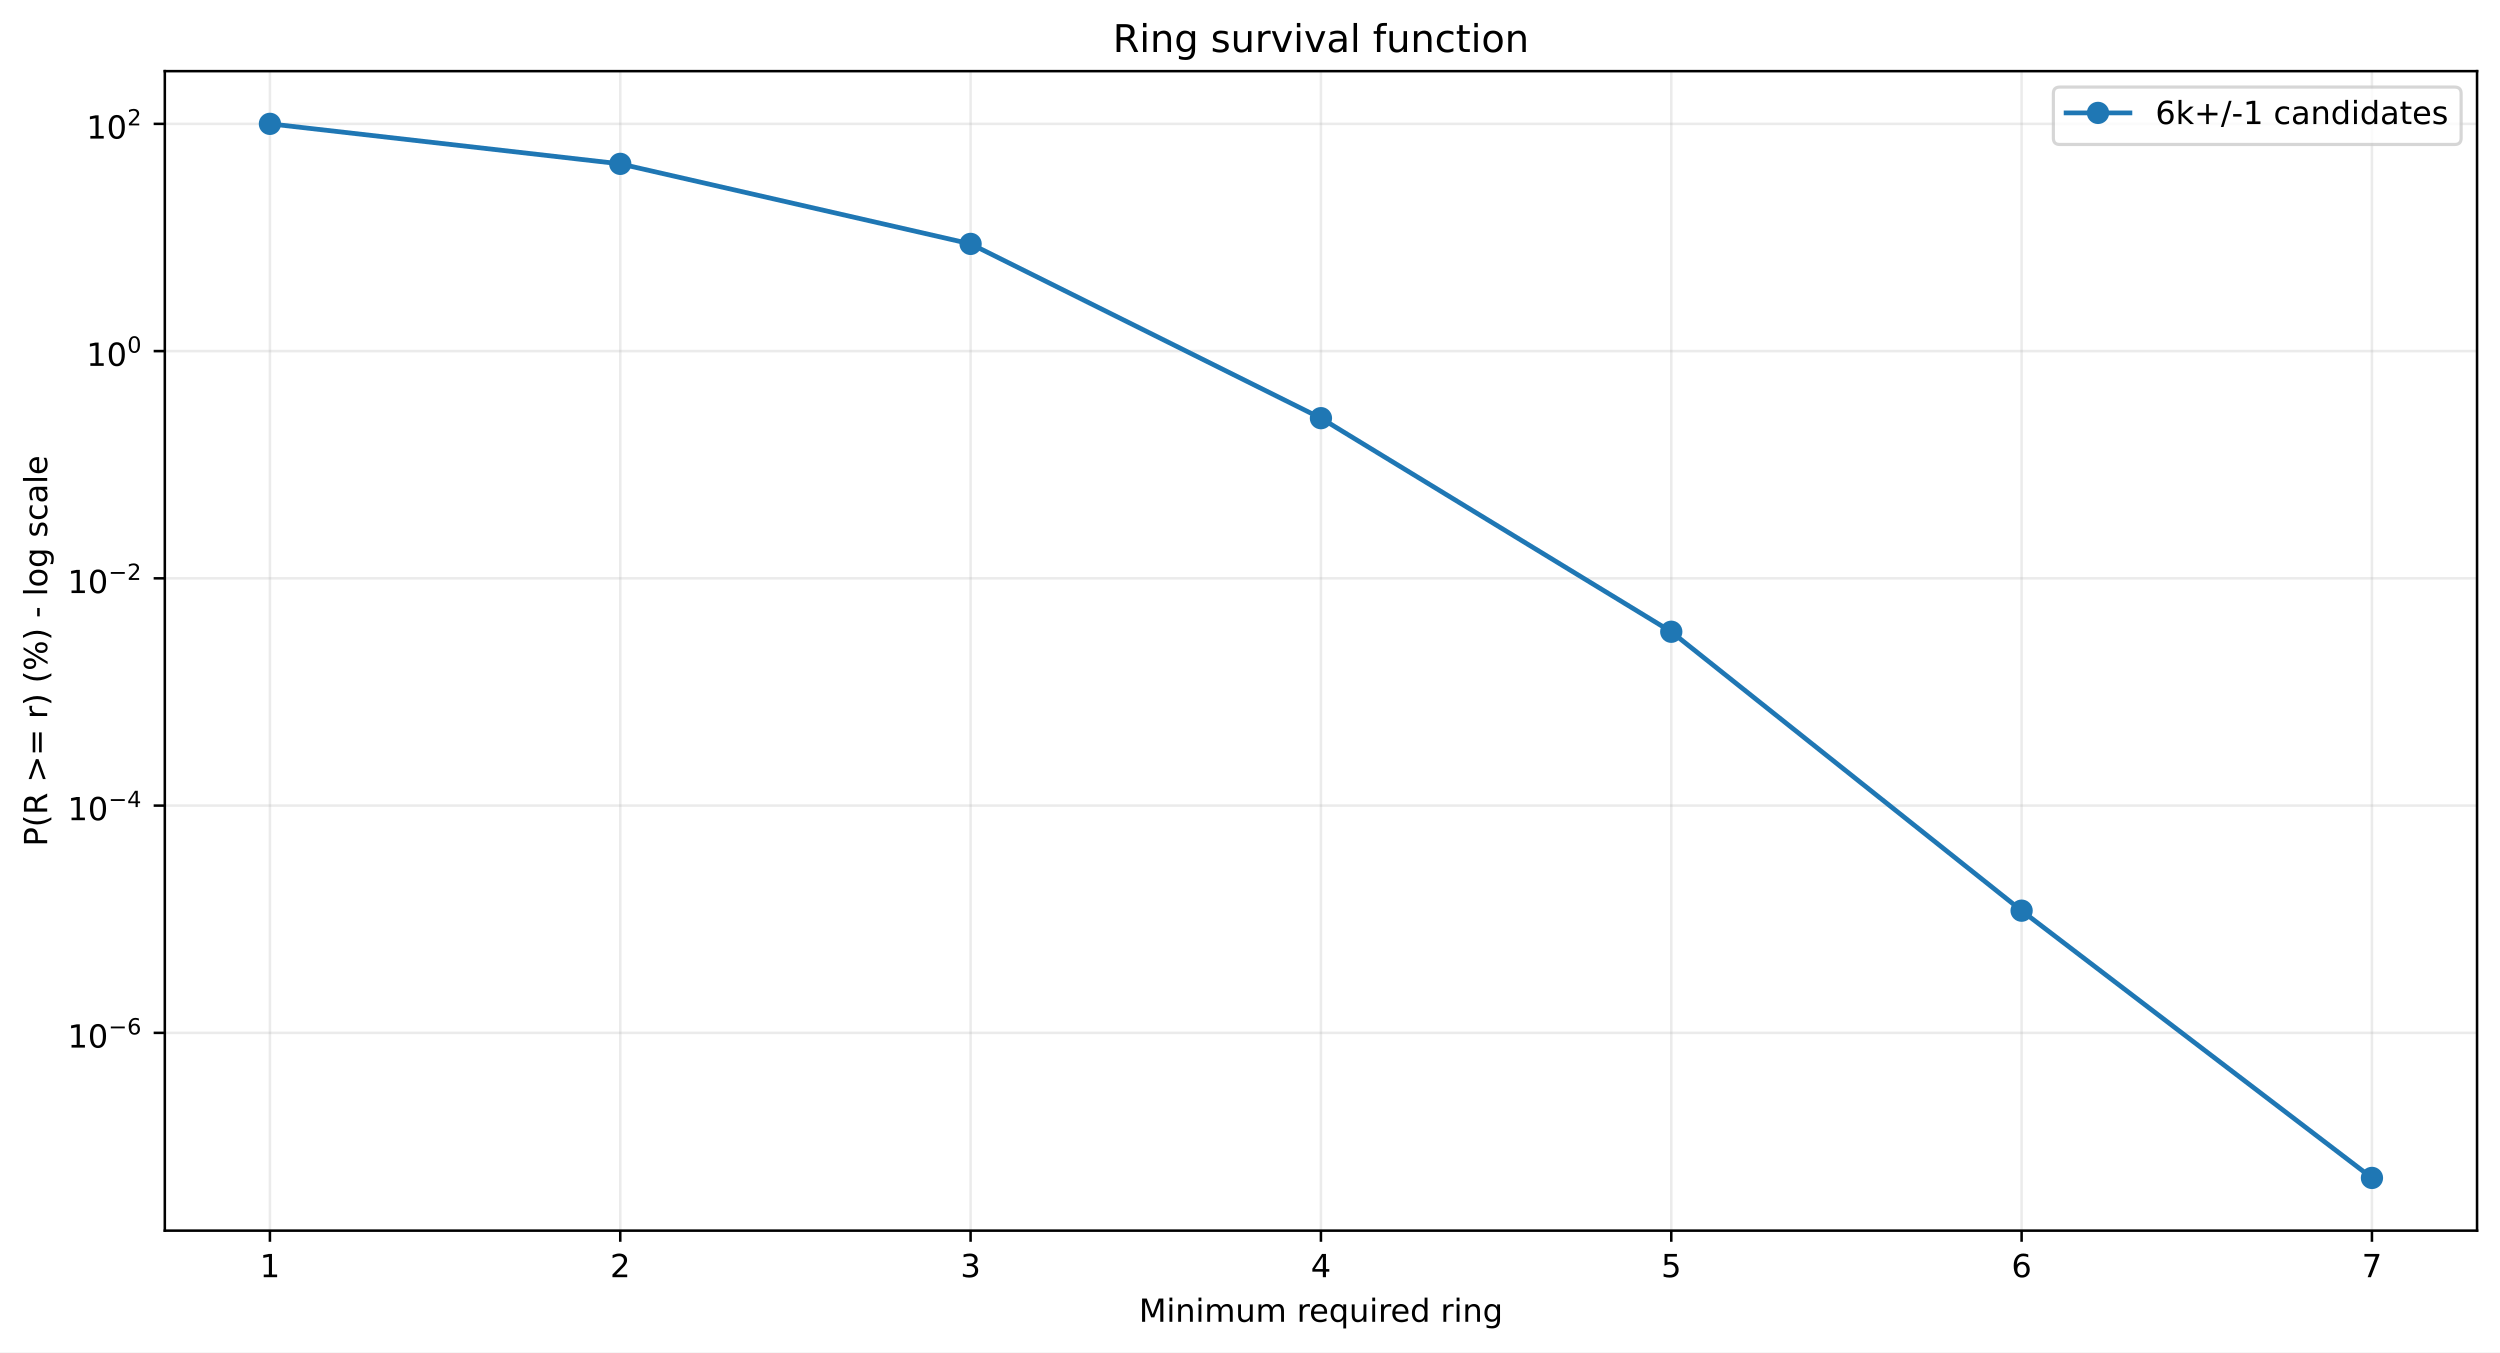
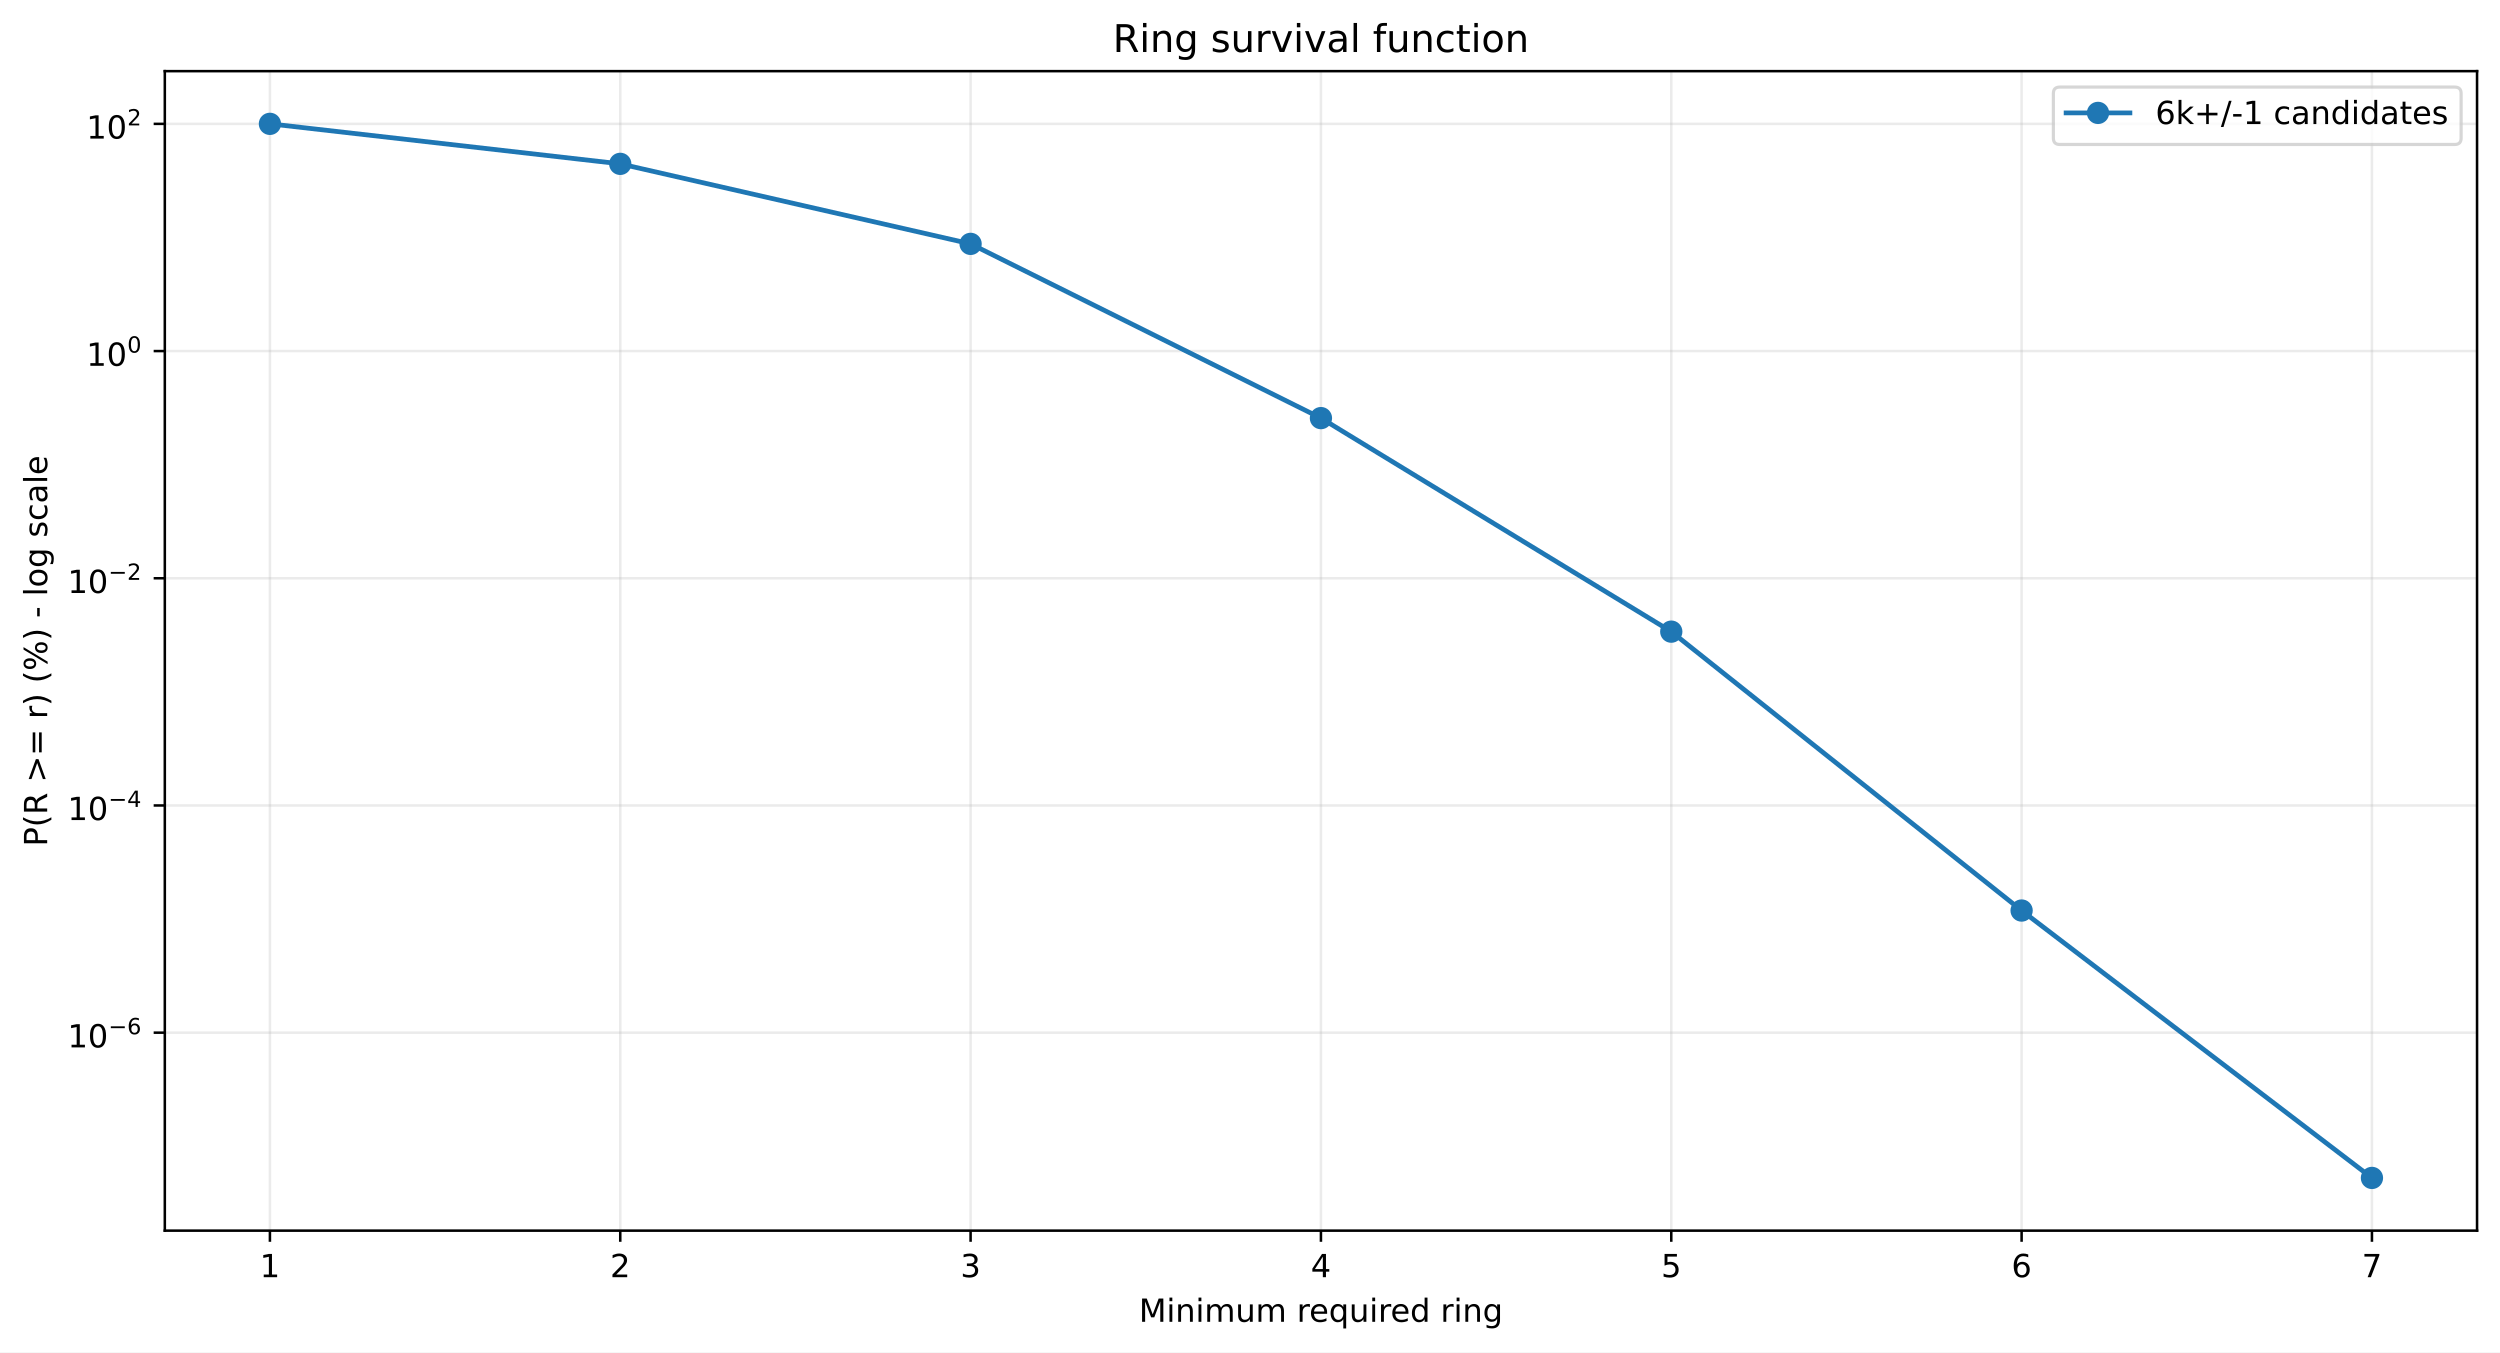
<svg xmlns="http://www.w3.org/2000/svg" xmlns:xlink="http://www.w3.org/1999/xlink" width="784.218pt" height="424.237pt" viewBox="0 0 784.218 424.237" version="1.1">
  <defs>
    <style type="text/css">*{stroke-linejoin: round; stroke-linecap: butt}</style>
  </defs>
  <g id="figure_1">
    <g id="patch_1">
      <path d="M 0 424.237  L 784.218 424.237  L 784.218 0  L 0 0  z " style="fill: #ffffff" />
    </g>
    <g id="axes_1">
      <g id="patch_2">
        <path d="M 51.701 386.036  L 777.018 386.036  L 777.018 22.318  L 51.701 22.318  z " style="fill: #ffffff" />
      </g>
      <g id="matplotlib.axis_1">
        <g id="xtick_1">
          <g id="line2d_1">
-             <path d="M 84.67 386.036  L 84.67 22.318  " clip-path="url(#p4505f7896e)" style="fill: none; stroke: #b0b0b0; stroke-opacity: 0.25; stroke-width: 0.8; stroke-linecap: square" />
+             <path d="M 84.67 386.036  L 84.67 22.318  " clip-path="url(#p1e13c0cdc8)" style="fill: none; stroke: #b0b0b0; stroke-opacity: 0.25; stroke-width: 0.8; stroke-linecap: square" />
          </g>
          <g id="line2d_2">
            <defs>
-               <path id="mc12f366aca" d="M 0 0  L 0 3.5  " style="stroke: #000000; stroke-width: 0.8" />
+               <path id="m37ef21a51f" d="M 0 0  L 0 3.5  " style="stroke: #000000; stroke-width: 0.8" />
            </defs>
            <g>
-               <use xlink:href="#mc12f366aca" x="84.67" y="386.036" style="stroke: #000000; stroke-width: 0.8" />
+               <use xlink:href="#m37ef21a51f" x="84.67" y="386.036" style="stroke: #000000; stroke-width: 0.8" />
            </g>
          </g>
          <g id="text_1">
            <g transform="translate(81.48852 400.6334) scale(0.1 -0.1)">
              <defs>
                <path id="DejaVuSans-14" d="M 794 531  L 1825 531  L 1825 4091  L 703 3866  L 703 4441  L 1819 4666  L 2450 4666  L 2450 531  L 3481 531  L 3481 0  L 794 0  L 794 531  z " transform="scale(0.015625)" />
              </defs>
              <use xlink:href="#DejaVuSans-14" />
            </g>
          </g>
        </g>
        <g id="xtick_2">
          <g id="line2d_3">
-             <path d="M 194.566 386.036  L 194.566 22.318  " clip-path="url(#p4505f7896e)" style="fill: none; stroke: #b0b0b0; stroke-opacity: 0.25; stroke-width: 0.8; stroke-linecap: square" />
+             <path d="M 194.566 386.036  L 194.566 22.318  " clip-path="url(#p1e13c0cdc8)" style="fill: none; stroke: #b0b0b0; stroke-opacity: 0.25; stroke-width: 0.8; stroke-linecap: square" />
          </g>
          <g id="line2d_4">
            <g>
-               <use xlink:href="#mc12f366aca" x="194.566" y="386.036" style="stroke: #000000; stroke-width: 0.8" />
+               <use xlink:href="#m37ef21a51f" x="194.566" y="386.036" style="stroke: #000000; stroke-width: 0.8" />
            </g>
          </g>
          <g id="text_2">
            <g transform="translate(191.3851 400.6334) scale(0.1 -0.1)">
              <defs>
                <path id="DejaVuSans-15" d="M 1228 531  L 3431 531  L 3431 0  L 469 0  L 469 531  Q 828 903 1448 1529  Q 2069 2156 2228 2338  Q 2531 2678 2651 2914  Q 2772 3150 2772 3378  Q 2772 3750 2511 3984  Q 2250 4219 1831 4219  Q 1534 4219 1204 4116  Q 875 4013 500 3803  L 500 4441  Q 881 4594 1212 4672  Q 1544 4750 1819 4750  Q 2544 4750 2975 4387  Q 3406 4025 3406 3419  Q 3406 3131 3298 2873  Q 3191 2616 2906 2266  Q 2828 2175 2409 1742  Q 1991 1309 1228 531  z " transform="scale(0.015625)" />
              </defs>
              <use xlink:href="#DejaVuSans-15" />
            </g>
          </g>
        </g>
        <g id="xtick_3">
          <g id="line2d_5">
-             <path d="M 304.463 386.036  L 304.463 22.318  " clip-path="url(#p4505f7896e)" style="fill: none; stroke: #b0b0b0; stroke-opacity: 0.25; stroke-width: 0.8; stroke-linecap: square" />
+             <path d="M 304.463 386.036  L 304.463 22.318  " clip-path="url(#p1e13c0cdc8)" style="fill: none; stroke: #b0b0b0; stroke-opacity: 0.25; stroke-width: 0.8; stroke-linecap: square" />
          </g>
          <g id="line2d_6">
            <g>
-               <use xlink:href="#mc12f366aca" x="304.463" y="386.036" style="stroke: #000000; stroke-width: 0.8" />
+               <use xlink:href="#m37ef21a51f" x="304.463" y="386.036" style="stroke: #000000; stroke-width: 0.8" />
            </g>
          </g>
          <g id="text_3">
            <g transform="translate(301.2817 400.6334) scale(0.1 -0.1)">
              <defs>
                <path id="DejaVuSans-16" d="M 2597 2516  Q 3050 2419 3304 2112  Q 3559 1806 3559 1356  Q 3559 666 3084 287  Q 2609 -91 1734 -91  Q 1441 -91 1130 -33  Q 819 25 488 141  L 488 750  Q 750 597 1062 519  Q 1375 441 1716 441  Q 2309 441 2620 675  Q 2931 909 2931 1356  Q 2931 1769 2642 2001  Q 2353 2234 1838 2234  L 1294 2234  L 1294 2753  L 1863 2753  Q 2328 2753 2575 2939  Q 2822 3125 2822 3475  Q 2822 3834 2567 4026  Q 2313 4219 1838 4219  Q 1578 4219 1281 4162  Q 984 4106 628 3988  L 628 4550  Q 988 4650 1302 4700  Q 1616 4750 1894 4750  Q 2613 4750 3031 4423  Q 3450 4097 3450 3541  Q 3450 3153 3228 2886  Q 3006 2619 2597 2516  z " transform="scale(0.015625)" />
              </defs>
              <use xlink:href="#DejaVuSans-16" />
            </g>
          </g>
        </g>
        <g id="xtick_4">
          <g id="line2d_7">
-             <path d="M 414.36 386.036  L 414.36 22.318  " clip-path="url(#p4505f7896e)" style="fill: none; stroke: #b0b0b0; stroke-opacity: 0.25; stroke-width: 0.8; stroke-linecap: square" />
+             <path d="M 414.36 386.036  L 414.36 22.318  " clip-path="url(#p1e13c0cdc8)" style="fill: none; stroke: #b0b0b0; stroke-opacity: 0.25; stroke-width: 0.8; stroke-linecap: square" />
          </g>
          <g id="line2d_8">
            <g>
-               <use xlink:href="#mc12f366aca" x="414.36" y="386.036" style="stroke: #000000; stroke-width: 0.8" />
+               <use xlink:href="#m37ef21a51f" x="414.36" y="386.036" style="stroke: #000000; stroke-width: 0.8" />
            </g>
          </g>
          <g id="text_4">
            <g transform="translate(411.1784 400.6334) scale(0.1 -0.1)">
              <defs>
                <path id="DejaVuSans-17" d="M 2419 4116  L 825 1625  L 2419 1625  L 2419 4116  z M 2253 4666  L 3047 4666  L 3047 1625  L 3713 1625  L 3713 1100  L 3047 1100  L 3047 0  L 2419 0  L 2419 1100  L 313 1100  L 313 1709  L 2253 4666  z " transform="scale(0.015625)" />
              </defs>
              <use xlink:href="#DejaVuSans-17" />
            </g>
          </g>
        </g>
        <g id="xtick_5">
          <g id="line2d_9">
-             <path d="M 524.256 386.036  L 524.256 22.318  " clip-path="url(#p4505f7896e)" style="fill: none; stroke: #b0b0b0; stroke-opacity: 0.25; stroke-width: 0.8; stroke-linecap: square" />
+             <path d="M 524.256 386.036  L 524.256 22.318  " clip-path="url(#p1e13c0cdc8)" style="fill: none; stroke: #b0b0b0; stroke-opacity: 0.25; stroke-width: 0.8; stroke-linecap: square" />
          </g>
          <g id="line2d_10">
            <g>
-               <use xlink:href="#mc12f366aca" x="524.256" y="386.036" style="stroke: #000000; stroke-width: 0.8" />
+               <use xlink:href="#m37ef21a51f" x="524.256" y="386.036" style="stroke: #000000; stroke-width: 0.8" />
            </g>
          </g>
          <g id="text_5">
            <g transform="translate(521.075 400.6334) scale(0.1 -0.1)">
              <defs>
                <path id="DejaVuSans-18" d="M 691 4666  L 3169 4666  L 3169 4134  L 1269 4134  L 1269 2991  Q 1406 3038 1543 3061  Q 1681 3084 1819 3084  Q 2600 3084 3056 2656  Q 3513 2228 3513 1497  Q 3513 744 3044 326  Q 2575 -91 1722 -91  Q 1428 -91 1123 -41  Q 819 9 494 109  L 494 744  Q 775 591 1075 516  Q 1375 441 1709 441  Q 2250 441 2565 725  Q 2881 1009 2881 1497  Q 2881 1984 2565 2268  Q 2250 2553 1709 2553  Q 1456 2553 1204 2497  Q 953 2441 691 2322  L 691 4666  z " transform="scale(0.015625)" />
              </defs>
              <use xlink:href="#DejaVuSans-18" />
            </g>
          </g>
        </g>
        <g id="xtick_6">
          <g id="line2d_11">
-             <path d="M 634.153 386.036  L 634.153 22.318  " clip-path="url(#p4505f7896e)" style="fill: none; stroke: #b0b0b0; stroke-opacity: 0.25; stroke-width: 0.8; stroke-linecap: square" />
+             <path d="M 634.153 386.036  L 634.153 22.318  " clip-path="url(#p1e13c0cdc8)" style="fill: none; stroke: #b0b0b0; stroke-opacity: 0.25; stroke-width: 0.8; stroke-linecap: square" />
          </g>
          <g id="line2d_12">
            <g>
-               <use xlink:href="#mc12f366aca" x="634.153" y="386.036" style="stroke: #000000; stroke-width: 0.8" />
+               <use xlink:href="#m37ef21a51f" x="634.153" y="386.036" style="stroke: #000000; stroke-width: 0.8" />
            </g>
          </g>
          <g id="text_6">
            <g transform="translate(630.9716 400.6334) scale(0.1 -0.1)">
              <defs>
                <path id="DejaVuSans-19" d="M 2113 2584  Q 1688 2584 1439 2293  Q 1191 2003 1191 1497  Q 1191 994 1439 701  Q 1688 409 2113 409  Q 2538 409 2786 701  Q 3034 994 3034 1497  Q 3034 2003 2786 2293  Q 2538 2584 2113 2584  z M 3366 4563  L 3366 3988  Q 3128 4100 2886 4159  Q 2644 4219 2406 4219  Q 1781 4219 1451 3797  Q 1122 3375 1075 2522  Q 1259 2794 1537 2939  Q 1816 3084 2150 3084  Q 2853 3084 3261 2657  Q 3669 2231 3669 1497  Q 3669 778 3244 343  Q 2819 -91 2113 -91  Q 1303 -91 875 529  Q 447 1150 447 2328  Q 447 3434 972 4092  Q 1497 4750 2381 4750  Q 2619 4750 2861 4703  Q 3103 4656 3366 4563  z " transform="scale(0.015625)" />
              </defs>
              <use xlink:href="#DejaVuSans-19" />
            </g>
          </g>
        </g>
        <g id="xtick_7">
          <g id="line2d_13">
-             <path d="M 744.049 386.036  L 744.049 22.318  " clip-path="url(#p4505f7896e)" style="fill: none; stroke: #b0b0b0; stroke-opacity: 0.25; stroke-width: 0.8; stroke-linecap: square" />
+             <path d="M 744.049 386.036  L 744.049 22.318  " clip-path="url(#p1e13c0cdc8)" style="fill: none; stroke: #b0b0b0; stroke-opacity: 0.25; stroke-width: 0.8; stroke-linecap: square" />
          </g>
          <g id="line2d_14">
            <g>
-               <use xlink:href="#mc12f366aca" x="744.049" y="386.036" style="stroke: #000000; stroke-width: 0.8" />
+               <use xlink:href="#m37ef21a51f" x="744.049" y="386.036" style="stroke: #000000; stroke-width: 0.8" />
            </g>
          </g>
          <g id="text_7">
            <g transform="translate(740.8682 400.6334) scale(0.1 -0.1)">
              <defs>
                <path id="DejaVuSans-1a" d="M 525 4666  L 3525 4666  L 3525 4397  L 1831 0  L 1172 0  L 2766 4134  L 525 4134  L 525 4666  z " transform="scale(0.015625)" />
              </defs>
              <use xlink:href="#DejaVuSans-1a" />
            </g>
          </g>
        </g>
        <g id="text_8">
          <g transform="translate(357.2737 414.6342) scale(0.1 -0.1)">
            <defs>
              <path id="DejaVuSans-30" d="M 628 4666  L 1569 4666  L 2759 1491  L 3956 4666  L 4897 4666  L 4897 0  L 4281 0  L 4281 4097  L 3078 897  L 2444 897  L 1241 4097  L 1241 0  L 628 0  L 628 4666  z " transform="scale(0.015625)" />
              <path id="DejaVuSans-4c" d="M 603 3500  L 1178 3500  L 1178 0  L 603 0  L 603 3500  z M 603 4863  L 1178 4863  L 1178 4134  L 603 4134  L 603 4863  z " transform="scale(0.015625)" />
              <path id="DejaVuSans-51" d="M 3513 2113  L 3513 0  L 2938 0  L 2938 2094  Q 2938 2591 2744 2837  Q 2550 3084 2163 3084  Q 1697 3084 1428 2787  Q 1159 2491 1159 1978  L 1159 0  L 581 0  L 581 3500  L 1159 3500  L 1159 2956  Q 1366 3272 1645 3428  Q 1925 3584 2291 3584  Q 2894 3584 3203 3211  Q 3513 2838 3513 2113  z " transform="scale(0.015625)" />
              <path id="DejaVuSans-50" d="M 3328 2828  Q 3544 3216 3844 3400  Q 4144 3584 4550 3584  Q 5097 3584 5394 3201  Q 5691 2819 5691 2113  L 5691 0  L 5113 0  L 5113 2094  Q 5113 2597 4934 2840  Q 4756 3084 4391 3084  Q 3944 3084 3684 2787  Q 3425 2491 3425 1978  L 3425 0  L 2847 0  L 2847 2094  Q 2847 2600 2669 2842  Q 2491 3084 2119 3084  Q 1678 3084 1418 2786  Q 1159 2488 1159 1978  L 1159 0  L 581 0  L 581 3500  L 1159 3500  L 1159 2956  Q 1356 3278 1631 3431  Q 1906 3584 2284 3584  Q 2666 3584 2933 3390  Q 3200 3197 3328 2828  z " transform="scale(0.015625)" />
              <path id="DejaVuSans-58" d="M 544 1381  L 544 3500  L 1119 3500  L 1119 1403  Q 1119 906 1312 657  Q 1506 409 1894 409  Q 2359 409 2629 706  Q 2900 1003 2900 1516  L 2900 3500  L 3475 3500  L 3475 0  L 2900 0  L 2900 538  Q 2691 219 2414 64  Q 2138 -91 1772 -91  Q 1169 -91 856 284  Q 544 659 544 1381  z M 1991 3584  L 1991 3584  z " transform="scale(0.015625)" />
              <path id="DejaVuSans-3" transform="scale(0.015625)" />
              <path id="DejaVuSans-55" d="M 2631 2963  Q 2534 3019 2420 3045  Q 2306 3072 2169 3072  Q 1681 3072 1420 2755  Q 1159 2438 1159 1844  L 1159 0  L 581 0  L 581 3500  L 1159 3500  L 1159 2956  Q 1341 3275 1631 3429  Q 1922 3584 2338 3584  Q 2397 3584 2469 3576  Q 2541 3569 2628 3553  L 2631 2963  z " transform="scale(0.015625)" />
              <path id="DejaVuSans-48" d="M 3597 1894  L 3597 1613  L 953 1613  Q 991 1019 1311 708  Q 1631 397 2203 397  Q 2534 397 2845 478  Q 3156 559 3463 722  L 3463 178  Q 3153 47 2828 -22  Q 2503 -91 2169 -91  Q 1331 -91 842 396  Q 353 884 353 1716  Q 353 2575 817 3079  Q 1281 3584 2069 3584  Q 2775 3584 3186 3129  Q 3597 2675 3597 1894  z M 3022 2063  Q 3016 2534 2758 2815  Q 2500 3097 2075 3097  Q 1594 3097 1305 2825  Q 1016 2553 972 2059  L 3022 2063  z " transform="scale(0.015625)" />
              <path id="DejaVuSans-54" d="M 947 1747  Q 947 1113 1208 752  Q 1469 391 1925 391  Q 2381 391 2643 752  Q 2906 1113 2906 1747  Q 2906 2381 2643 2742  Q 2381 3103 1925 3103  Q 1469 3103 1208 2742  Q 947 2381 947 1747  z M 2906 525  Q 2725 213 2448 61  Q 2172 -91 1784 -91  Q 1150 -91 751 415  Q 353 922 353 1747  Q 353 2572 751 3078  Q 1150 3584 1784 3584  Q 2172 3584 2448 3432  Q 2725 3281 2906 2969  L 2906 3500  L 3481 3500  L 3481 -1331  L 2906 -1331  L 2906 525  z " transform="scale(0.015625)" />
              <path id="DejaVuSans-47" d="M 2906 2969  L 2906 4863  L 3481 4863  L 3481 0  L 2906 0  L 2906 525  Q 2725 213 2448 61  Q 2172 -91 1784 -91  Q 1150 -91 751 415  Q 353 922 353 1747  Q 353 2572 751 3078  Q 1150 3584 1784 3584  Q 2172 3584 2448 3432  Q 2725 3281 2906 2969  z M 947 1747  Q 947 1113 1208 752  Q 1469 391 1925 391  Q 2381 391 2643 752  Q 2906 1113 2906 1747  Q 2906 2381 2643 2742  Q 2381 3103 1925 3103  Q 1469 3103 1208 2742  Q 947 2381 947 1747  z " transform="scale(0.015625)" />
              <path id="DejaVuSans-4a" d="M 2906 1791  Q 2906 2416 2648 2759  Q 2391 3103 1925 3103  Q 1463 3103 1205 2759  Q 947 2416 947 1791  Q 947 1169 1205 825  Q 1463 481 1925 481  Q 2391 481 2648 825  Q 2906 1169 2906 1791  z M 3481 434  Q 3481 -459 3084 -895  Q 2688 -1331 1869 -1331  Q 1566 -1331 1297 -1286  Q 1028 -1241 775 -1147  L 775 -588  Q 1028 -725 1275 -790  Q 1522 -856 1778 -856  Q 2344 -856 2625 -561  Q 2906 -266 2906 331  L 2906 616  Q 2728 306 2450 153  Q 2172 0 1784 0  Q 1141 0 747 490  Q 353 981 353 1791  Q 353 2603 747 3093  Q 1141 3584 1784 3584  Q 2172 3584 2450 3431  Q 2728 3278 2906 2969  L 2906 3500  L 3481 3500  L 3481 434  z " transform="scale(0.015625)" />
            </defs>
            <use xlink:href="#DejaVuSans-30" />
            <use xlink:href="#DejaVuSans-4c" transform="translate(86.28125 0)" />
            <use xlink:href="#DejaVuSans-51" transform="translate(114.0625 0)" />
            <use xlink:href="#DejaVuSans-4c" transform="translate(177.4375 0)" />
            <use xlink:href="#DejaVuSans-50" transform="translate(205.2188 0)" />
            <use xlink:href="#DejaVuSans-58" transform="translate(302.625 0)" />
            <use xlink:href="#DejaVuSans-50" transform="translate(366 0)" />
            <use xlink:href="#DejaVuSans-3" transform="translate(463.4062 0)" />
            <use xlink:href="#DejaVuSans-55" transform="translate(495.1875 0)" />
            <use xlink:href="#DejaVuSans-48" transform="translate(534.0938 0)" />
            <use xlink:href="#DejaVuSans-54" transform="translate(595.625 0)" />
            <use xlink:href="#DejaVuSans-58" transform="translate(659.1094 0)" />
            <use xlink:href="#DejaVuSans-4c" transform="translate(722.4844 0)" />
            <use xlink:href="#DejaVuSans-55" transform="translate(750.2656 0)" />
            <use xlink:href="#DejaVuSans-48" transform="translate(789.1719 0)" />
            <use xlink:href="#DejaVuSans-47" transform="translate(850.7031 0)" />
            <use xlink:href="#DejaVuSans-3" transform="translate(914.1875 0)" />
            <use xlink:href="#DejaVuSans-55" transform="translate(945.9688 0)" />
            <use xlink:href="#DejaVuSans-4c" transform="translate(987.0781 0)" />
            <use xlink:href="#DejaVuSans-51" transform="translate(1014.859 0)" />
            <use xlink:href="#DejaVuSans-4a" transform="translate(1078.234 0)" />
          </g>
        </g>
      </g>
      <g id="matplotlib.axis_2">
        <g id="ytick_1">
          <g id="line2d_15">
-             <path d="M 51.701 323.993  L 777.018 323.993  " clip-path="url(#p4505f7896e)" style="fill: none; stroke: #b0b0b0; stroke-opacity: 0.25; stroke-width: 0.8; stroke-linecap: square" />
+             <path d="M 51.701 323.934  L 777.018 323.934  " clip-path="url(#p1e13c0cdc8)" style="fill: none; stroke: #b0b0b0; stroke-opacity: 0.25; stroke-width: 0.8; stroke-linecap: square" />
          </g>
          <g id="line2d_16">
            <defs>
-               <path id="mb008da7a47" d="M 0 0  L -3.5 0  " style="stroke: #000000; stroke-width: 0.8" />
+               <path id="meca4fe846d" d="M 0 0  L -3.5 0  " style="stroke: #000000; stroke-width: 0.8" />
            </defs>
            <g>
-               <use xlink:href="#mb008da7a47" x="51.701" y="323.993" style="stroke: #000000; stroke-width: 0.8" />
+               <use xlink:href="#meca4fe846d" x="51.701" y="323.934" style="stroke: #000000; stroke-width: 0.8" />
            </g>
          </g>
          <g id="text_9">
-             <g transform="translate(21.20078 328.6932) scale(0.1 -0.1)">
+             <g transform="translate(21.20078 328.6345) scale(0.1 -0.1)">
              <defs>
                <path id="DejaVuSans-13" d="M 2034 4250  Q 1547 4250 1301 3770  Q 1056 3291 1056 2328  Q 1056 1369 1301 889  Q 1547 409 2034 409  Q 2525 409 2770 889  Q 3016 1369 3016 2328  Q 3016 3291 2770 3770  Q 2525 4250 2034 4250  z M 2034 4750  Q 2819 4750 3233 4129  Q 3647 3509 3647 2328  Q 3647 1150 3233 529  Q 2819 -91 2034 -91  Q 1250 -91 836 529  Q 422 1150 422 2328  Q 422 3509 836 4129  Q 1250 4750 2034 4750  z " transform="scale(0.015625)" />
                <path id="DejaVuSans-c9c" d="M 678 2272  L 4684 2272  L 4684 1741  L 678 1741  L 678 2272  z " transform="scale(0.015625)" />
              </defs>
              <use xlink:href="#DejaVuSans-14" transform="translate(0 0.746875)" />
              <use xlink:href="#DejaVuSans-13" transform="translate(63.62305 0.746875)" />
              <use xlink:href="#DejaVuSans-c9c" transform="translate(128.2031 42.04688) scale(0.7)" />
              <use xlink:href="#DejaVuSans-19" transform="translate(186.8555 42.04688) scale(0.7)" />
            </g>
          </g>
        </g>
        <g id="ytick_2">
          <g id="line2d_17">
-             <path d="M 51.701 252.708  L 777.018 252.708  " clip-path="url(#p4505f7896e)" style="fill: none; stroke: #b0b0b0; stroke-opacity: 0.25; stroke-width: 0.8; stroke-linecap: square" />
+             <path d="M 51.701 252.664  L 777.018 252.664  " clip-path="url(#p1e13c0cdc8)" style="fill: none; stroke: #b0b0b0; stroke-opacity: 0.25; stroke-width: 0.8; stroke-linecap: square" />
          </g>
          <g id="line2d_18">
            <g>
-               <use xlink:href="#mb008da7a47" x="51.701" y="252.708" style="stroke: #000000; stroke-width: 0.8" />
+               <use xlink:href="#meca4fe846d" x="51.701" y="252.664" style="stroke: #000000; stroke-width: 0.8" />
            </g>
          </g>
          <g id="text_10">
-             <g transform="translate(21.20078 257.3576) scale(0.1 -0.1)">
+             <g transform="translate(21.20078 257.3135) scale(0.1 -0.1)">
              <use xlink:href="#DejaVuSans-14" transform="translate(0 0.665625)" />
              <use xlink:href="#DejaVuSans-13" transform="translate(63.62305 0.665625)" />
              <use xlink:href="#DejaVuSans-c9c" transform="translate(128.2031 41.96563) scale(0.7)" />
              <use xlink:href="#DejaVuSans-17" transform="translate(186.8555 41.96563) scale(0.7)" />
            </g>
          </g>
        </g>
        <g id="ytick_3">
          <g id="line2d_19">
-             <path d="M 51.701 181.422  L 777.018 181.422  " clip-path="url(#p4505f7896e)" style="fill: none; stroke: #b0b0b0; stroke-opacity: 0.25; stroke-width: 0.8; stroke-linecap: square" />
+             <path d="M 51.701 181.393  L 777.018 181.393  " clip-path="url(#p1e13c0cdc8)" style="fill: none; stroke: #b0b0b0; stroke-opacity: 0.25; stroke-width: 0.8; stroke-linecap: square" />
          </g>
          <g id="line2d_20">
            <g>
-               <use xlink:href="#mb008da7a47" x="51.701" y="181.422" style="stroke: #000000; stroke-width: 0.8" />
+               <use xlink:href="#meca4fe846d" x="51.701" y="181.393" style="stroke: #000000; stroke-width: 0.8" />
            </g>
          </g>
          <g id="text_11">
-             <g transform="translate(21.20078 186.122) scale(0.1 -0.1)">
+             <g transform="translate(21.20078 186.0926) scale(0.1 -0.1)">
              <use xlink:href="#DejaVuSans-14" transform="translate(0 0.746875)" />
              <use xlink:href="#DejaVuSans-13" transform="translate(63.62305 0.746875)" />
              <use xlink:href="#DejaVuSans-c9c" transform="translate(128.2031 42.04688) scale(0.7)" />
              <use xlink:href="#DejaVuSans-15" transform="translate(186.8555 42.04688) scale(0.7)" />
            </g>
          </g>
        </g>
        <g id="ytick_4">
          <g id="line2d_21">
-             <path d="M 51.701 110.136  L 777.018 110.136  " clip-path="url(#p4505f7896e)" style="fill: none; stroke: #b0b0b0; stroke-opacity: 0.25; stroke-width: 0.8; stroke-linecap: square" />
+             <path d="M 51.701 110.122  L 777.018 110.122  " clip-path="url(#p1e13c0cdc8)" style="fill: none; stroke: #b0b0b0; stroke-opacity: 0.25; stroke-width: 0.8; stroke-linecap: square" />
          </g>
          <g id="line2d_22">
            <g>
-               <use xlink:href="#mb008da7a47" x="51.701" y="110.136" style="stroke: #000000; stroke-width: 0.8" />
+               <use xlink:href="#meca4fe846d" x="51.701" y="110.122" style="stroke: #000000; stroke-width: 0.8" />
            </g>
          </g>
          <g id="text_12">
-             <g transform="translate(27.10078 114.8364) scale(0.1 -0.1)">
+             <g transform="translate(27.10078 114.8217) scale(0.1 -0.1)">
              <use xlink:href="#DejaVuSans-14" transform="translate(0 0.746875)" />
              <use xlink:href="#DejaVuSans-13" transform="translate(63.62305 0.746875)" />
              <use xlink:href="#DejaVuSans-13" transform="translate(128.2031 42.04688) scale(0.7)" />
            </g>
          </g>
        </g>
        <g id="ytick_5">
          <g id="line2d_23">
-             <path d="M 51.701 38.851  L 777.018 38.851  " clip-path="url(#p4505f7896e)" style="fill: none; stroke: #b0b0b0; stroke-opacity: 0.25; stroke-width: 0.8; stroke-linecap: square" />
+             <path d="M 51.701 38.851  L 777.018 38.851  " clip-path="url(#p1e13c0cdc8)" style="fill: none; stroke: #b0b0b0; stroke-opacity: 0.25; stroke-width: 0.8; stroke-linecap: square" />
          </g>
          <g id="line2d_24">
            <g>
-               <use xlink:href="#mb008da7a47" x="51.701" y="38.851" style="stroke: #000000; stroke-width: 0.8" />
+               <use xlink:href="#meca4fe846d" x="51.701" y="38.851" style="stroke: #000000; stroke-width: 0.8" />
            </g>
          </g>
          <g id="text_13">
            <g transform="translate(27.10078 43.55075) scale(0.1 -0.1)">
              <use xlink:href="#DejaVuSans-14" transform="translate(0 0.746875)" />
              <use xlink:href="#DejaVuSans-13" transform="translate(63.62305 0.746875)" />
              <use xlink:href="#DejaVuSans-15" transform="translate(128.2031 42.04688) scale(0.7)" />
            </g>
          </g>
        </g>
        <g id="text_14">
          <g transform="translate(14.79844 265.4996) rotate(-90) scale(0.1 -0.1)">
            <defs>
              <path id="DejaVuSans-33" d="M 1259 4147  L 1259 2394  L 2053 2394  Q 2494 2394 2734 2622  Q 2975 2850 2975 3272  Q 2975 3691 2734 3919  Q 2494 4147 2053 4147  L 1259 4147  z M 628 4666  L 2053 4666  Q 2838 4666 3239 4311  Q 3641 3956 3641 3272  Q 3641 2581 3239 2228  Q 2838 1875 2053 1875  L 1259 1875  L 1259 0  L 628 0  L 628 4666  z " transform="scale(0.015625)" />
              <path id="DejaVuSans-b" d="M 1984 4856  Q 1566 4138 1362 3434  Q 1159 2731 1159 2009  Q 1159 1288 1364 580  Q 1569 -128 1984 -844  L 1484 -844  Q 1016 -109 783 600  Q 550 1309 550 2009  Q 550 2706 781 3412  Q 1013 4119 1484 4856  L 1984 4856  z " transform="scale(0.015625)" />
              <path id="DejaVuSans-35" d="M 2841 2188  Q 3044 2119 3236 1894  Q 3428 1669 3622 1275  L 4263 0  L 3584 0  L 2988 1197  Q 2756 1666 2539 1819  Q 2322 1972 1947 1972  L 1259 1972  L 1259 0  L 628 0  L 628 4666  L 2053 4666  Q 2853 4666 3247 4331  Q 3641 3997 3641 3322  Q 3641 2881 3436 2590  Q 3231 2300 2841 2188  z M 1259 4147  L 1259 2491  L 2053 2491  Q 2509 2491 2742 2702  Q 2975 2913 2975 3322  Q 2975 3731 2742 3939  Q 2509 4147 2053 4147  L 1259 4147  z " transform="scale(0.015625)" />
              <path id="DejaVuSans-21" d="M 678 3150  L 678 3719  L 4684 2266  L 4684 1747  L 678 294  L 678 863  L 3897 2003  L 678 3150  z " transform="scale(0.015625)" />
              <path id="DejaVuSans-20" d="M 678 2906  L 4684 2906  L 4684 2381  L 678 2381  L 678 2906  z M 678 1631  L 4684 1631  L 4684 1100  L 678 1100  L 678 1631  z " transform="scale(0.015625)" />
              <path id="DejaVuSans-c" d="M 513 4856  L 1013 4856  Q 1481 4119 1714 3412  Q 1947 2706 1947 2009  Q 1947 1309 1714 600  Q 1481 -109 1013 -844  L 513 -844  Q 928 -128 1133 580  Q 1338 1288 1338 2009  Q 1338 2731 1133 3434  Q 928 4138 513 4856  z " transform="scale(0.015625)" />
              <path id="DejaVuSans-8" d="M 4653 2053  Q 4381 2053 4226 1822  Q 4072 1591 4072 1178  Q 4072 772 4226 539  Q 4381 306 4653 306  Q 4919 306 5073 539  Q 5228 772 5228 1178  Q 5228 1588 5073 1820  Q 4919 2053 4653 2053  z M 4653 2450  Q 5147 2450 5437 2106  Q 5728 1763 5728 1178  Q 5728 594 5436 251  Q 5144 -91 4653 -91  Q 4153 -91 3862 251  Q 3572 594 3572 1178  Q 3572 1766 3864 2108  Q 4156 2450 4653 2450  z M 1428 4353  Q 1159 4353 1004 4120  Q 850 3888 850 3481  Q 850 3069 1003 2837  Q 1156 2606 1428 2606  Q 1700 2606 1854 2837  Q 2009 3069 2009 3481  Q 2009 3884 1853 4118  Q 1697 4353 1428 4353  z M 4250 4750  L 4750 4750  L 1831 -91  L 1331 -91  L 4250 4750  z M 1428 4750  Q 1922 4750 2215 4408  Q 2509 4066 2509 3481  Q 2509 2891 2217 2550  Q 1925 2209 1428 2209  Q 931 2209 642 2551  Q 353 2894 353 3481  Q 353 4063 643 4406  Q 934 4750 1428 4750  z " transform="scale(0.015625)" />
              <path id="DejaVuSans-10" d="M 313 2009  L 1997 2009  L 1997 1497  L 313 1497  L 313 2009  z " transform="scale(0.015625)" />
              <path id="DejaVuSans-4f" d="M 603 4863  L 1178 4863  L 1178 0  L 603 0  L 603 4863  z " transform="scale(0.015625)" />
              <path id="DejaVuSans-52" d="M 1959 3097  Q 1497 3097 1228 2736  Q 959 2375 959 1747  Q 959 1119 1226 758  Q 1494 397 1959 397  Q 2419 397 2687 759  Q 2956 1122 2956 1747  Q 2956 2369 2687 2733  Q 2419 3097 1959 3097  z M 1959 3584  Q 2709 3584 3137 3096  Q 3566 2609 3566 1747  Q 3566 888 3137 398  Q 2709 -91 1959 -91  Q 1206 -91 779 398  Q 353 888 353 1747  Q 353 2609 779 3096  Q 1206 3584 1959 3584  z " transform="scale(0.015625)" />
              <path id="DejaVuSans-56" d="M 2834 3397  L 2834 2853  Q 2591 2978 2328 3040  Q 2066 3103 1784 3103  Q 1356 3103 1142 2972  Q 928 2841 928 2578  Q 928 2378 1081 2264  Q 1234 2150 1697 2047  L 1894 2003  Q 2506 1872 2764 1633  Q 3022 1394 3022 966  Q 3022 478 2636 193  Q 2250 -91 1575 -91  Q 1294 -91 989 -36  Q 684 19 347 128  L 347 722  Q 666 556 975 473  Q 1284 391 1588 391  Q 1994 391 2212 530  Q 2431 669 2431 922  Q 2431 1156 2273 1281  Q 2116 1406 1581 1522  L 1381 1569  Q 847 1681 609 1914  Q 372 2147 372 2553  Q 372 3047 722 3315  Q 1072 3584 1716 3584  Q 2034 3584 2315 3537  Q 2597 3491 2834 3397  z " transform="scale(0.015625)" />
              <path id="DejaVuSans-46" d="M 3122 3366  L 3122 2828  Q 2878 2963 2633 3030  Q 2388 3097 2138 3097  Q 1578 3097 1268 2742  Q 959 2388 959 1747  Q 959 1106 1268 751  Q 1578 397 2138 397  Q 2388 397 2633 464  Q 2878 531 3122 666  L 3122 134  Q 2881 22 2623 -34  Q 2366 -91 2075 -91  Q 1284 -91 818 406  Q 353 903 353 1747  Q 353 2603 823 3093  Q 1294 3584 2113 3584  Q 2378 3584 2631 3529  Q 2884 3475 3122 3366  z " transform="scale(0.015625)" />
              <path id="DejaVuSans-44" d="M 2194 1759  Q 1497 1759 1228 1600  Q 959 1441 959 1056  Q 959 750 1161 570  Q 1363 391 1709 391  Q 2188 391 2477 730  Q 2766 1069 2766 1631  L 2766 1759  L 2194 1759  z M 3341 1997  L 3341 0  L 2766 0  L 2766 531  Q 2569 213 2275 61  Q 1981 -91 1556 -91  Q 1019 -91 701 211  Q 384 513 384 1019  Q 384 1609 779 1909  Q 1175 2209 1959 2209  L 2766 2209  L 2766 2266  Q 2766 2663 2505 2880  Q 2244 3097 1772 3097  Q 1472 3097 1187 3025  Q 903 2953 641 2809  L 641 3341  Q 956 3463 1253 3523  Q 1550 3584 1831 3584  Q 2591 3584 2966 3190  Q 3341 2797 3341 1997  z " transform="scale(0.015625)" />
            </defs>
            <use xlink:href="#DejaVuSans-33" />
            <use xlink:href="#DejaVuSans-b" transform="translate(60.29688 0)" />
            <use xlink:href="#DejaVuSans-35" transform="translate(99.3125 0)" />
            <use xlink:href="#DejaVuSans-3" transform="translate(168.7969 0)" />
            <use xlink:href="#DejaVuSans-21" transform="translate(200.5781 0)" />
            <use xlink:href="#DejaVuSans-20" transform="translate(284.375 0)" />
            <use xlink:href="#DejaVuSans-3" transform="translate(368.1719 0)" />
            <use xlink:href="#DejaVuSans-55" transform="translate(399.9531 0)" />
            <use xlink:href="#DejaVuSans-c" transform="translate(441.0625 0)" />
            <use xlink:href="#DejaVuSans-3" transform="translate(480.0781 0)" />
            <use xlink:href="#DejaVuSans-b" transform="translate(511.8594 0)" />
            <use xlink:href="#DejaVuSans-8" transform="translate(550.875 0)" />
            <use xlink:href="#DejaVuSans-c" transform="translate(645.8906 0)" />
            <use xlink:href="#DejaVuSans-3" transform="translate(684.9062 0)" />
            <use xlink:href="#DejaVuSans-10" transform="translate(716.6875 0)" />
            <use xlink:href="#DejaVuSans-3" transform="translate(752.7656 0)" />
            <use xlink:href="#DejaVuSans-4f" transform="translate(784.5469 0)" />
            <use xlink:href="#DejaVuSans-52" transform="translate(812.3281 0)" />
            <use xlink:href="#DejaVuSans-4a" transform="translate(873.5156 0)" />
            <use xlink:href="#DejaVuSans-3" transform="translate(937 0)" />
            <use xlink:href="#DejaVuSans-56" transform="translate(968.7812 0)" />
            <use xlink:href="#DejaVuSans-46" transform="translate(1020.875 0)" />
            <use xlink:href="#DejaVuSans-44" transform="translate(1075.859 0)" />
            <use xlink:href="#DejaVuSans-4f" transform="translate(1137.141 0)" />
            <use xlink:href="#DejaVuSans-48" transform="translate(1164.922 0)" />
          </g>
        </g>
      </g>
      <g id="line2d_25">
-         <path d="M 84.67 38.851  L 194.566 51.404  L 304.463 76.509  L 414.36 131.174  L 524.256 198.175  L 634.153 285.668  L 744.049 369.503  " clip-path="url(#p4505f7896e)" style="fill: none; stroke: #1f77b4; stroke-width: 1.5; stroke-linecap: square" />
+         <path d="M 84.67 38.851  L 194.566 51.401  L 304.463 76.501  L 414.36 131.155  L 524.256 198.141  L 634.153 285.624  L 744.049 369.503  " clip-path="url(#p1e13c0cdc8)" style="fill: none; stroke: #1f77b4; stroke-width: 1.5; stroke-linecap: square" />
        <defs>
-           <path id="meae43688a2" d="M 0 3  C 0.796 3 1.559 2.684 2.121 2.121  C 2.684 1.559 3 0.796 3 0  C 3 -0.796 2.684 -1.559 2.121 -2.121  C 1.559 -2.684 0.796 -3 0 -3  C -0.796 -3 -1.559 -2.684 -2.121 -2.121  C -2.684 -1.559 -3 -0.796 -3 0  C -3 0.796 -2.684 1.559 -2.121 2.121  C -1.559 2.684 -0.796 3 0 3  z " style="stroke: #1f77b4" />
+           <path id="m34b6b2bc8b" d="M 0 3  C 0.796 3 1.559 2.684 2.121 2.121  C 2.684 1.559 3 0.796 3 0  C 3 -0.796 2.684 -1.559 2.121 -2.121  C 1.559 -2.684 0.796 -3 0 -3  C -0.796 -3 -1.559 -2.684 -2.121 -2.121  C -2.684 -1.559 -3 -0.796 -3 0  C -3 0.796 -2.684 1.559 -2.121 2.121  C -1.559 2.684 -0.796 3 0 3  z " style="stroke: #1f77b4" />
        </defs>
-         <g clip-path="url(#p4505f7896e)">
-           <use xlink:href="#meae43688a2" x="84.67" y="38.851" style="fill: #1f77b4; stroke: #1f77b4" />
-           <use xlink:href="#meae43688a2" x="194.566" y="51.404" style="fill: #1f77b4; stroke: #1f77b4" />
-           <use xlink:href="#meae43688a2" x="304.463" y="76.509" style="fill: #1f77b4; stroke: #1f77b4" />
-           <use xlink:href="#meae43688a2" x="414.36" y="131.174" style="fill: #1f77b4; stroke: #1f77b4" />
-           <use xlink:href="#meae43688a2" x="524.256" y="198.175" style="fill: #1f77b4; stroke: #1f77b4" />
-           <use xlink:href="#meae43688a2" x="634.153" y="285.668" style="fill: #1f77b4; stroke: #1f77b4" />
-           <use xlink:href="#meae43688a2" x="744.049" y="369.503" style="fill: #1f77b4; stroke: #1f77b4" />
+         <g clip-path="url(#p1e13c0cdc8)">
+           <use xlink:href="#m34b6b2bc8b" x="84.67" y="38.851" style="fill: #1f77b4; stroke: #1f77b4" />
+           <use xlink:href="#m34b6b2bc8b" x="194.566" y="51.401" style="fill: #1f77b4; stroke: #1f77b4" />
+           <use xlink:href="#m34b6b2bc8b" x="304.463" y="76.501" style="fill: #1f77b4; stroke: #1f77b4" />
+           <use xlink:href="#m34b6b2bc8b" x="414.36" y="131.155" style="fill: #1f77b4; stroke: #1f77b4" />
+           <use xlink:href="#m34b6b2bc8b" x="524.256" y="198.141" style="fill: #1f77b4; stroke: #1f77b4" />
+           <use xlink:href="#m34b6b2bc8b" x="634.153" y="285.624" style="fill: #1f77b4; stroke: #1f77b4" />
+           <use xlink:href="#m34b6b2bc8b" x="744.049" y="369.503" style="fill: #1f77b4; stroke: #1f77b4" />
        </g>
      </g>
      <g id="patch_3">
        <path d="M 51.701 386.036  L 51.701 22.318  " style="fill: none; stroke: #000000; stroke-width: 0.8; stroke-linejoin: miter; stroke-linecap: square" />
      </g>
      <g id="patch_4">
        <path d="M 777.018 386.036  L 777.018 22.318  " style="fill: none; stroke: #000000; stroke-width: 0.8; stroke-linejoin: miter; stroke-linecap: square" />
      </g>
      <g id="patch_5">
        <path d="M 51.701 386.036  L 777.018 386.036  " style="fill: none; stroke: #000000; stroke-width: 0.8; stroke-linejoin: miter; stroke-linecap: square" />
      </g>
      <g id="patch_6">
        <path d="M 51.701 22.318  L 777.018 22.318  " style="fill: none; stroke: #000000; stroke-width: 0.8; stroke-linejoin: miter; stroke-linecap: square" />
      </g>
      <g id="text_15">
        <g transform="translate(349.0815 16.31812) scale(0.12 -0.12)">
          <defs>
            <path id="DejaVuSans-59" d="M 191 3500  L 800 3500  L 1894 563  L 2988 3500  L 3597 3500  L 2284 0  L 1503 0  L 191 3500  z " transform="scale(0.015625)" />
            <path id="DejaVuSans-49" d="M 2375 4863  L 2375 4384  L 1825 4384  Q 1516 4384 1395 4259  Q 1275 4134 1275 3809  L 1275 3500  L 2222 3500  L 2222 3053  L 1275 3053  L 1275 0  L 697 0  L 697 3053  L 147 3053  L 147 3500  L 697 3500  L 697 3744  Q 697 4328 969 4595  Q 1241 4863 1831 4863  L 2375 4863  z " transform="scale(0.015625)" />
            <path id="DejaVuSans-57" d="M 1172 4494  L 1172 3500  L 2356 3500  L 2356 3053  L 1172 3053  L 1172 1153  Q 1172 725 1289 603  Q 1406 481 1766 481  L 2356 481  L 2356 0  L 1766 0  Q 1100 0 847 248  Q 594 497 594 1153  L 594 3053  L 172 3053  L 172 3500  L 594 3500  L 594 4494  L 1172 4494  z " transform="scale(0.015625)" />
          </defs>
          <use xlink:href="#DejaVuSans-35" />
          <use xlink:href="#DejaVuSans-4c" transform="translate(69.48438 0)" />
          <use xlink:href="#DejaVuSans-51" transform="translate(97.26562 0)" />
          <use xlink:href="#DejaVuSans-4a" transform="translate(160.6406 0)" />
          <use xlink:href="#DejaVuSans-3" transform="translate(224.125 0)" />
          <use xlink:href="#DejaVuSans-56" transform="translate(255.9062 0)" />
          <use xlink:href="#DejaVuSans-58" transform="translate(308 0)" />
          <use xlink:href="#DejaVuSans-55" transform="translate(371.375 0)" />
          <use xlink:href="#DejaVuSans-59" transform="translate(412.4844 0)" />
          <use xlink:href="#DejaVuSans-4c" transform="translate(471.6719 0)" />
          <use xlink:href="#DejaVuSans-59" transform="translate(499.4531 0)" />
          <use xlink:href="#DejaVuSans-44" transform="translate(558.6406 0)" />
          <use xlink:href="#DejaVuSans-4f" transform="translate(619.9219 0)" />
          <use xlink:href="#DejaVuSans-3" transform="translate(647.7031 0)" />
          <use xlink:href="#DejaVuSans-49" transform="translate(679.4844 0)" />
          <use xlink:href="#DejaVuSans-58" transform="translate(714.6875 0)" />
          <use xlink:href="#DejaVuSans-51" transform="translate(778.0625 0)" />
          <use xlink:href="#DejaVuSans-46" transform="translate(841.4375 0)" />
          <use xlink:href="#DejaVuSans-57" transform="translate(896.4219 0)" />
          <use xlink:href="#DejaVuSans-4c" transform="translate(935.625 0)" />
          <use xlink:href="#DejaVuSans-52" transform="translate(963.4062 0)" />
          <use xlink:href="#DejaVuSans-51" transform="translate(1024.594 0)" />
        </g>
      </g>
      <g id="legend_1">
        <g id="patch_7">
          <path d="M 646.118 45.319  L 770.018 45.319  Q 772.018 45.319 772.018 43.319  L 772.018 29.318  Q 772.018 27.318 770.018 27.318  L 646.118 27.318  Q 644.118 27.318 644.118 29.318  L 644.118 43.319  Q 644.118 45.319 646.118 45.319  z " style="fill: #ffffff; opacity: 0.8; stroke: #cccccc; stroke-linejoin: miter" />
        </g>
        <g id="line2d_26">
          <path d="M 648.118 35.417  L 658.118 35.417  L 668.118 35.417  " style="fill: none; stroke: #1f77b4; stroke-width: 1.5; stroke-linecap: square" />
          <g>
-             <use xlink:href="#meae43688a2" x="658.118" y="35.417" style="fill: #1f77b4; stroke: #1f77b4" />
+             <use xlink:href="#m34b6b2bc8b" x="658.118" y="35.417" style="fill: #1f77b4; stroke: #1f77b4" />
          </g>
        </g>
        <g id="text_16">
          <g transform="translate(676.1184 38.91656) scale(0.1 -0.1)">
            <defs>
              <path id="DejaVuSans-4e" d="M 581 4863  L 1159 4863  L 1159 1991  L 2875 3500  L 3609 3500  L 1753 1863  L 3688 0  L 2938 0  L 1159 1709  L 1159 0  L 581 0  L 581 4863  z " transform="scale(0.015625)" />
              <path id="DejaVuSans-e" d="M 2944 4013  L 2944 2272  L 4684 2272  L 4684 1741  L 2944 1741  L 2944 0  L 2419 0  L 2419 1741  L 678 1741  L 678 2272  L 2419 2272  L 2419 4013  L 2944 4013  z " transform="scale(0.015625)" />
              <path id="DejaVuSans-12" d="M 1625 4666  L 2156 4666  L 531 -594  L 0 -594  L 1625 4666  z " transform="scale(0.015625)" />
            </defs>
            <use xlink:href="#DejaVuSans-19" />
            <use xlink:href="#DejaVuSans-4e" transform="translate(63.625 0)" />
            <use xlink:href="#DejaVuSans-e" transform="translate(121.5312 0)" />
            <use xlink:href="#DejaVuSans-12" transform="translate(205.3281 0)" />
            <use xlink:href="#DejaVuSans-10" transform="translate(239.0156 0)" />
            <use xlink:href="#DejaVuSans-14" transform="translate(275.0938 0)" />
            <use xlink:href="#DejaVuSans-3" transform="translate(338.7188 0)" />
            <use xlink:href="#DejaVuSans-46" transform="translate(370.5 0)" />
            <use xlink:href="#DejaVuSans-44" transform="translate(425.4844 0)" />
            <use xlink:href="#DejaVuSans-51" transform="translate(486.7656 0)" />
            <use xlink:href="#DejaVuSans-47" transform="translate(550.1406 0)" />
            <use xlink:href="#DejaVuSans-4c" transform="translate(613.625 0)" />
            <use xlink:href="#DejaVuSans-47" transform="translate(641.4062 0)" />
            <use xlink:href="#DejaVuSans-44" transform="translate(704.8906 0)" />
            <use xlink:href="#DejaVuSans-57" transform="translate(766.1719 0)" />
            <use xlink:href="#DejaVuSans-48" transform="translate(805.375 0)" />
            <use xlink:href="#DejaVuSans-56" transform="translate(866.9062 0)" />
          </g>
        </g>
      </g>
    </g>
  </g>
  <defs>
-     <clipPath id="p4505f7896e">
+     <clipPath id="p1e13c0cdc8">
      <rect x="51.701" y="22.318" width="725.318" height="363.718" />
    </clipPath>
  </defs>
</svg>
